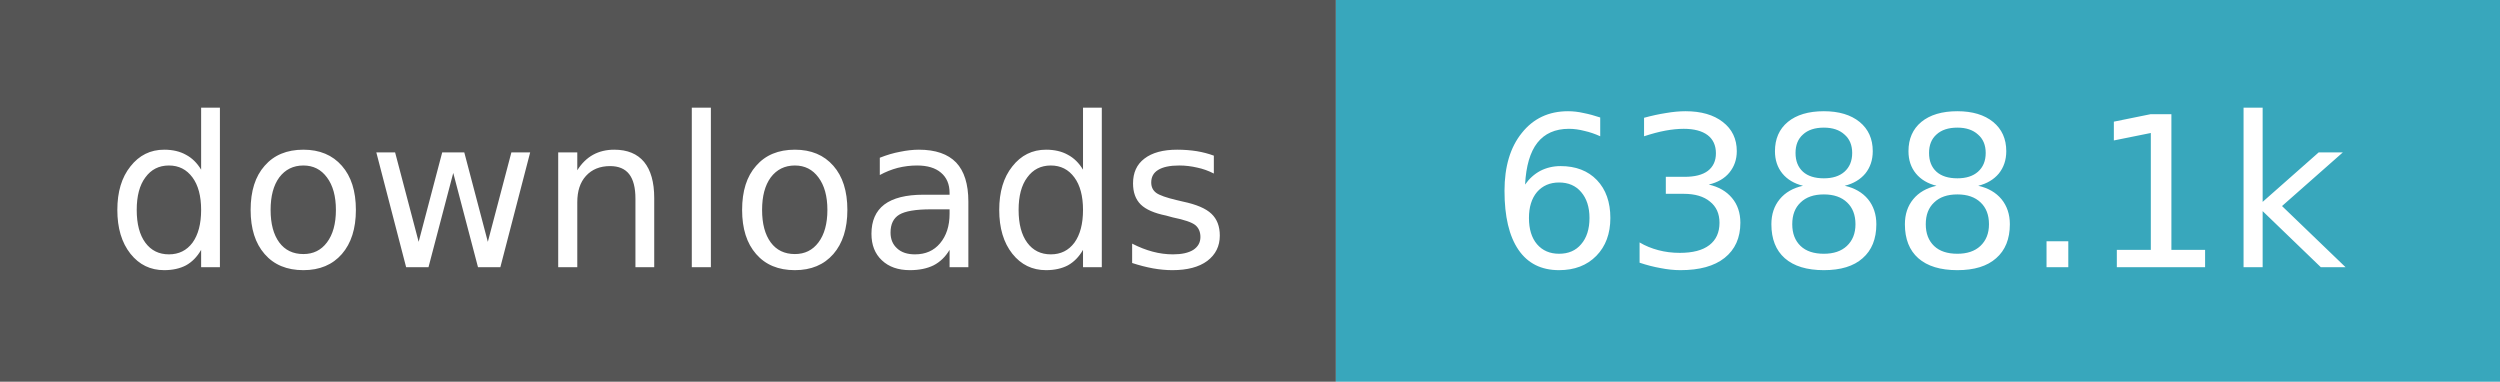
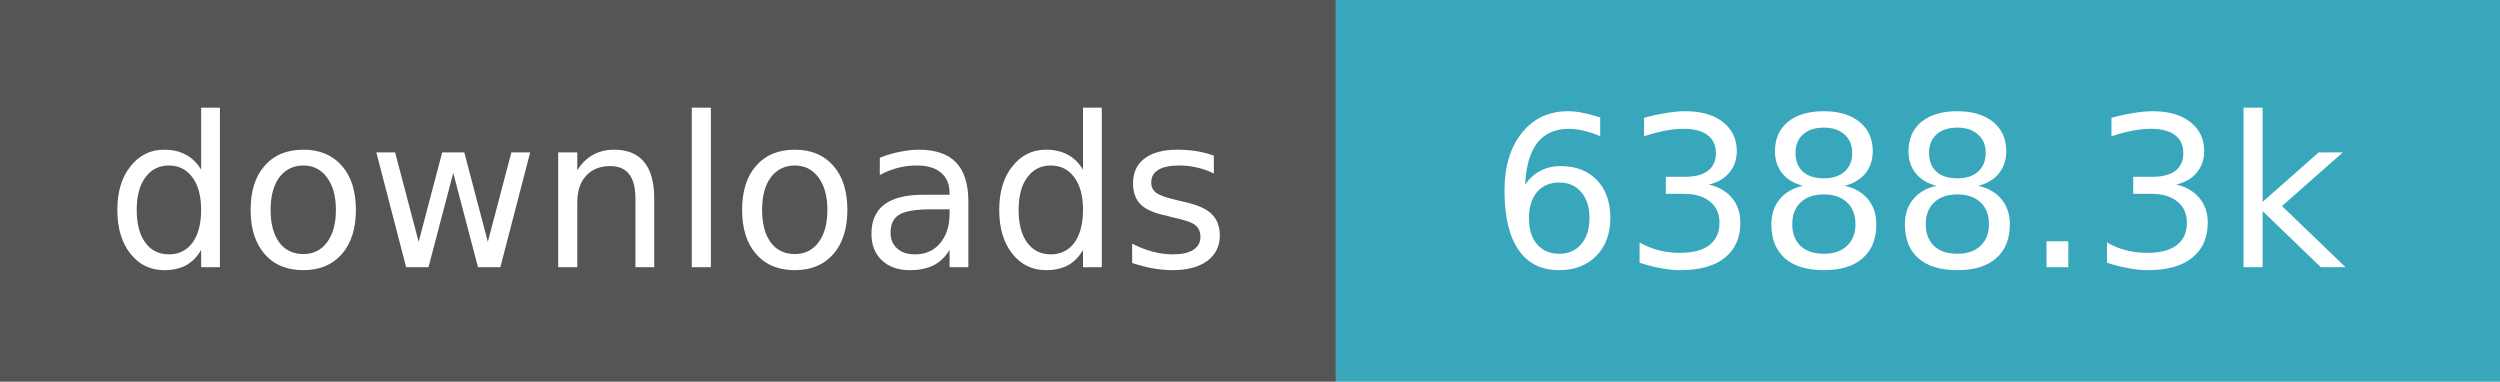
- <svg xmlns="http://www.w3.org/2000/svg" width="131" height="20" role="img" aria-label="downloads: 6,388,129">
+ <svg xmlns="http://www.w3.org/2000/svg" width="131" height="20" role="img" aria-label="downloads: 6,388,266">
  <path fill="#555" d="M0 0h70v20H0z" />
  <path fill="#38a7bc" d="M70 0h61v20H70z" />
  <g fill="#fff" text-anchor="middle" font-family="Verdana,Geneva,DejaVu Sans,sans-serif" font-size="11">
    <text x="35.0" y="14">downloads</text>
-     <text x="100.5" y="14">6388.1k</text>
+     <text x="100.5" y="14">6388.3k</text>
  </g>
</svg>
